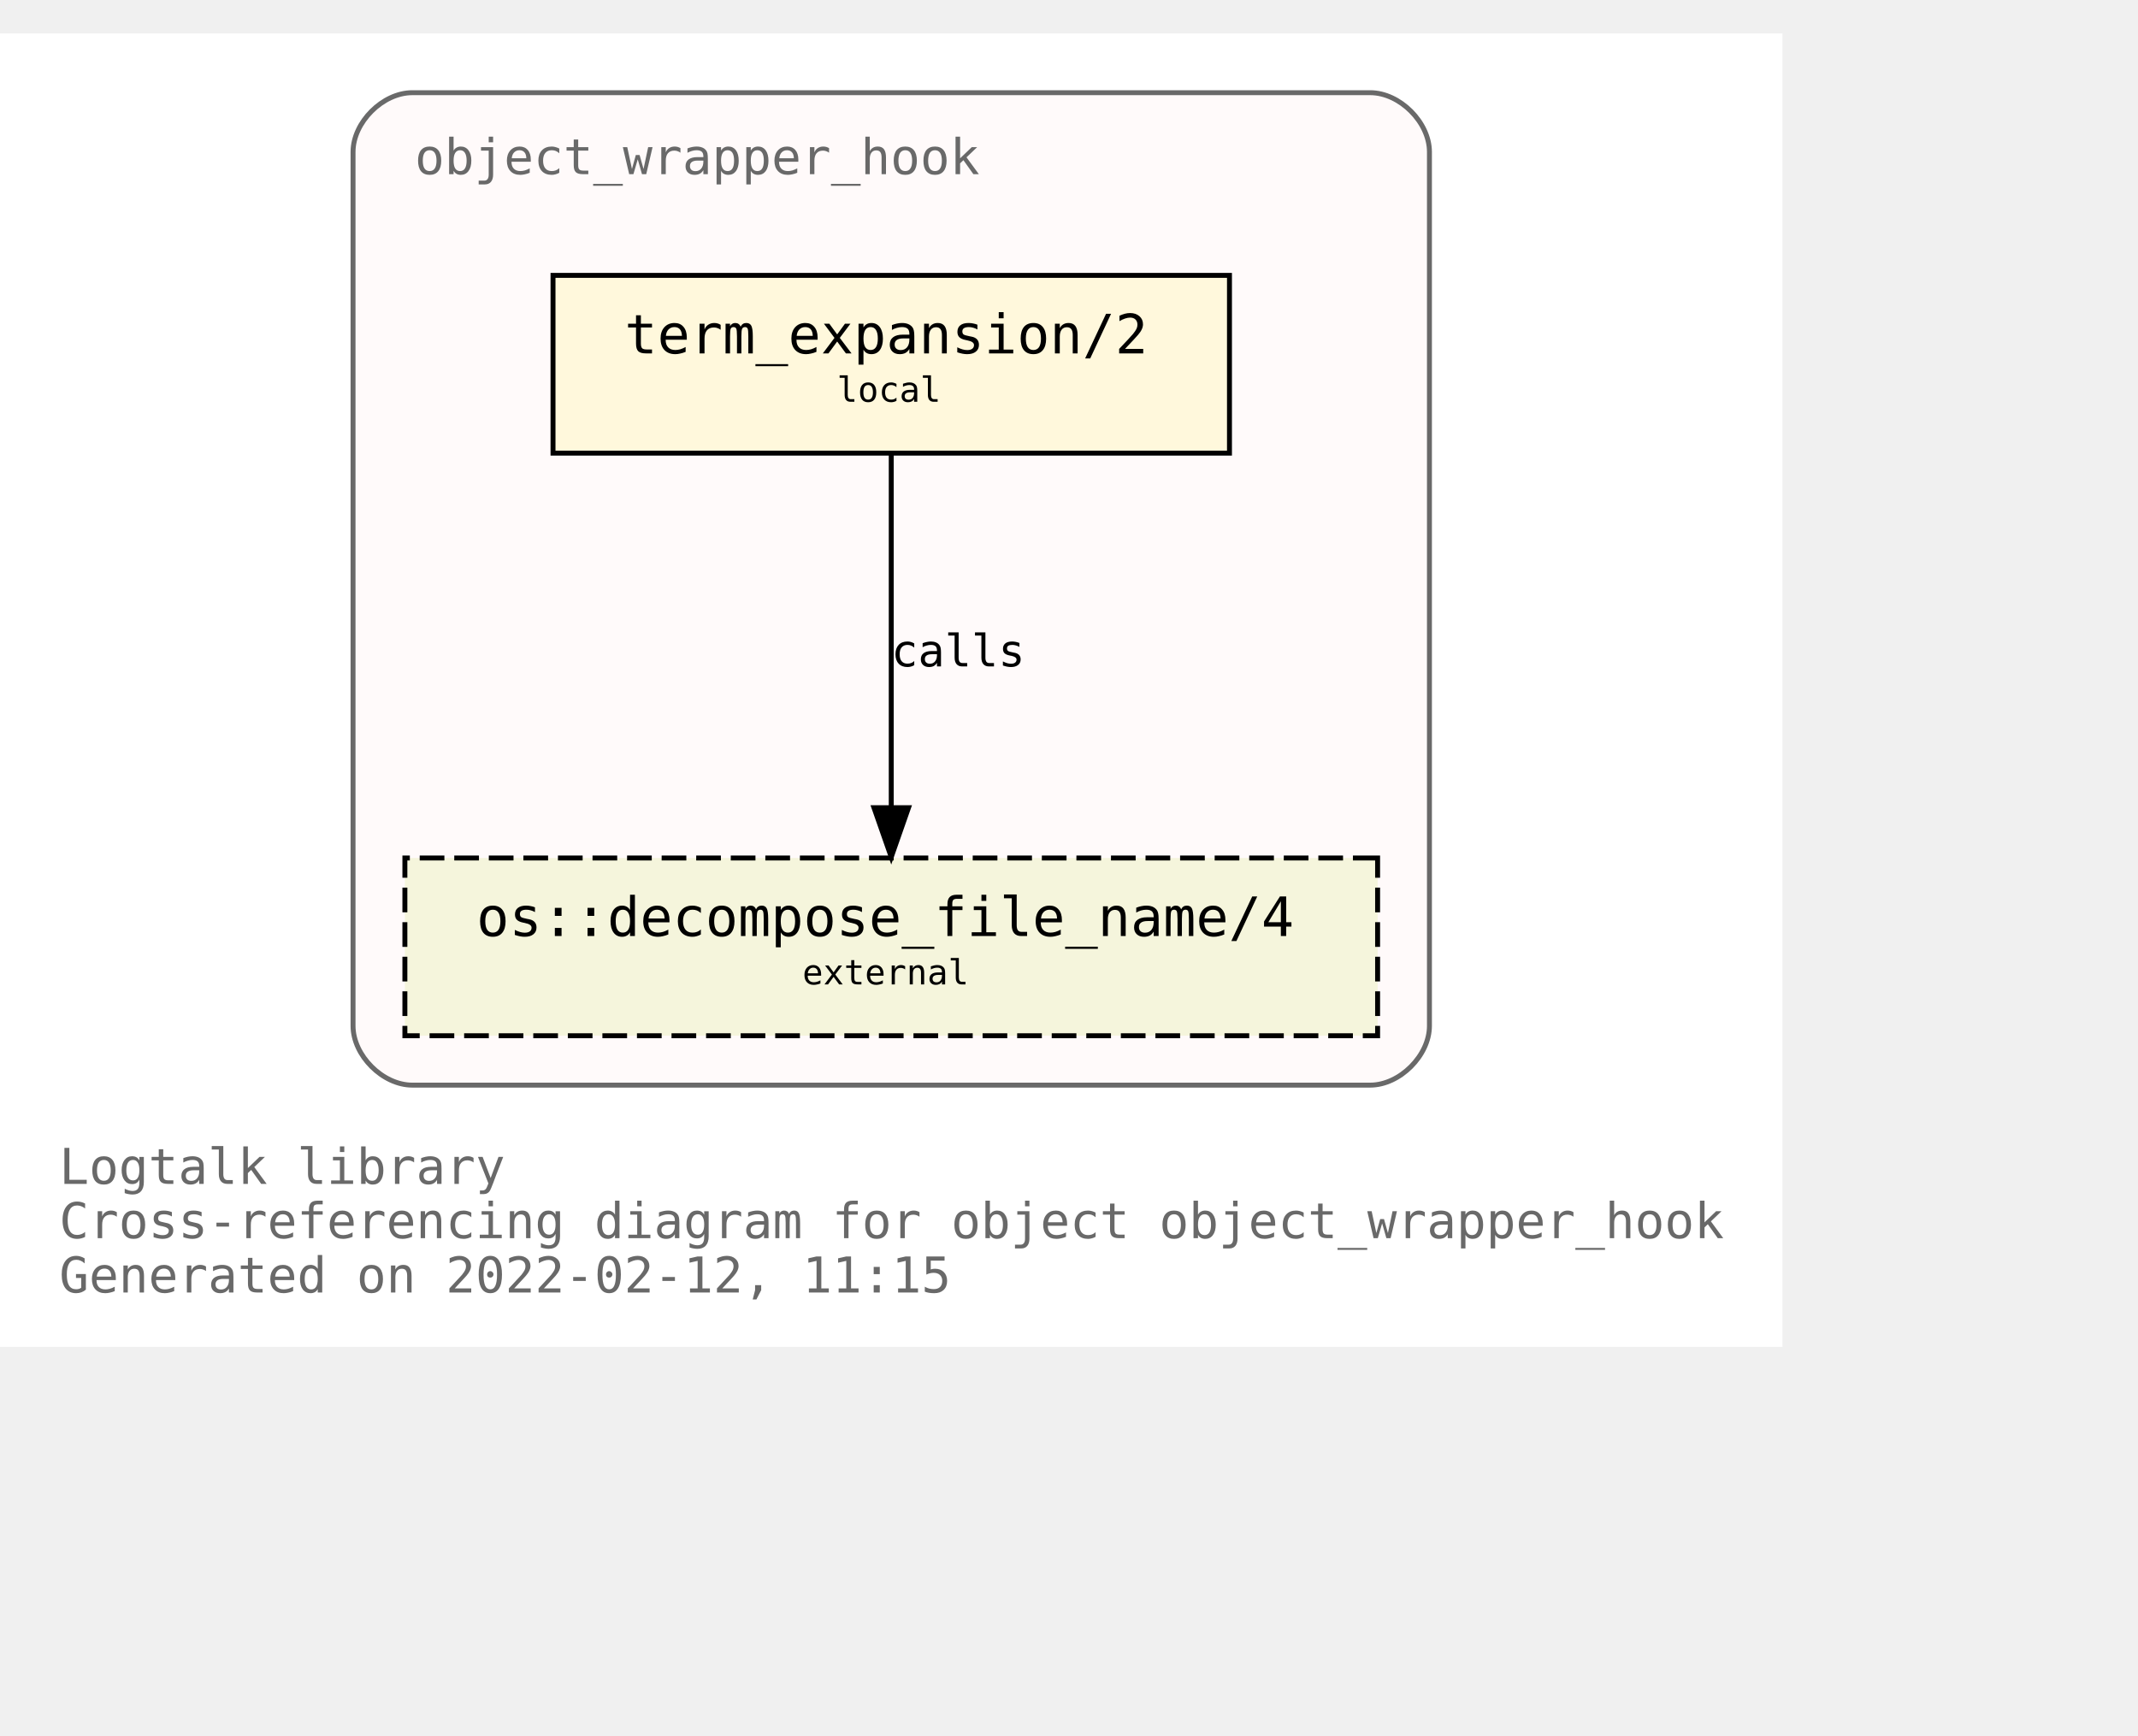
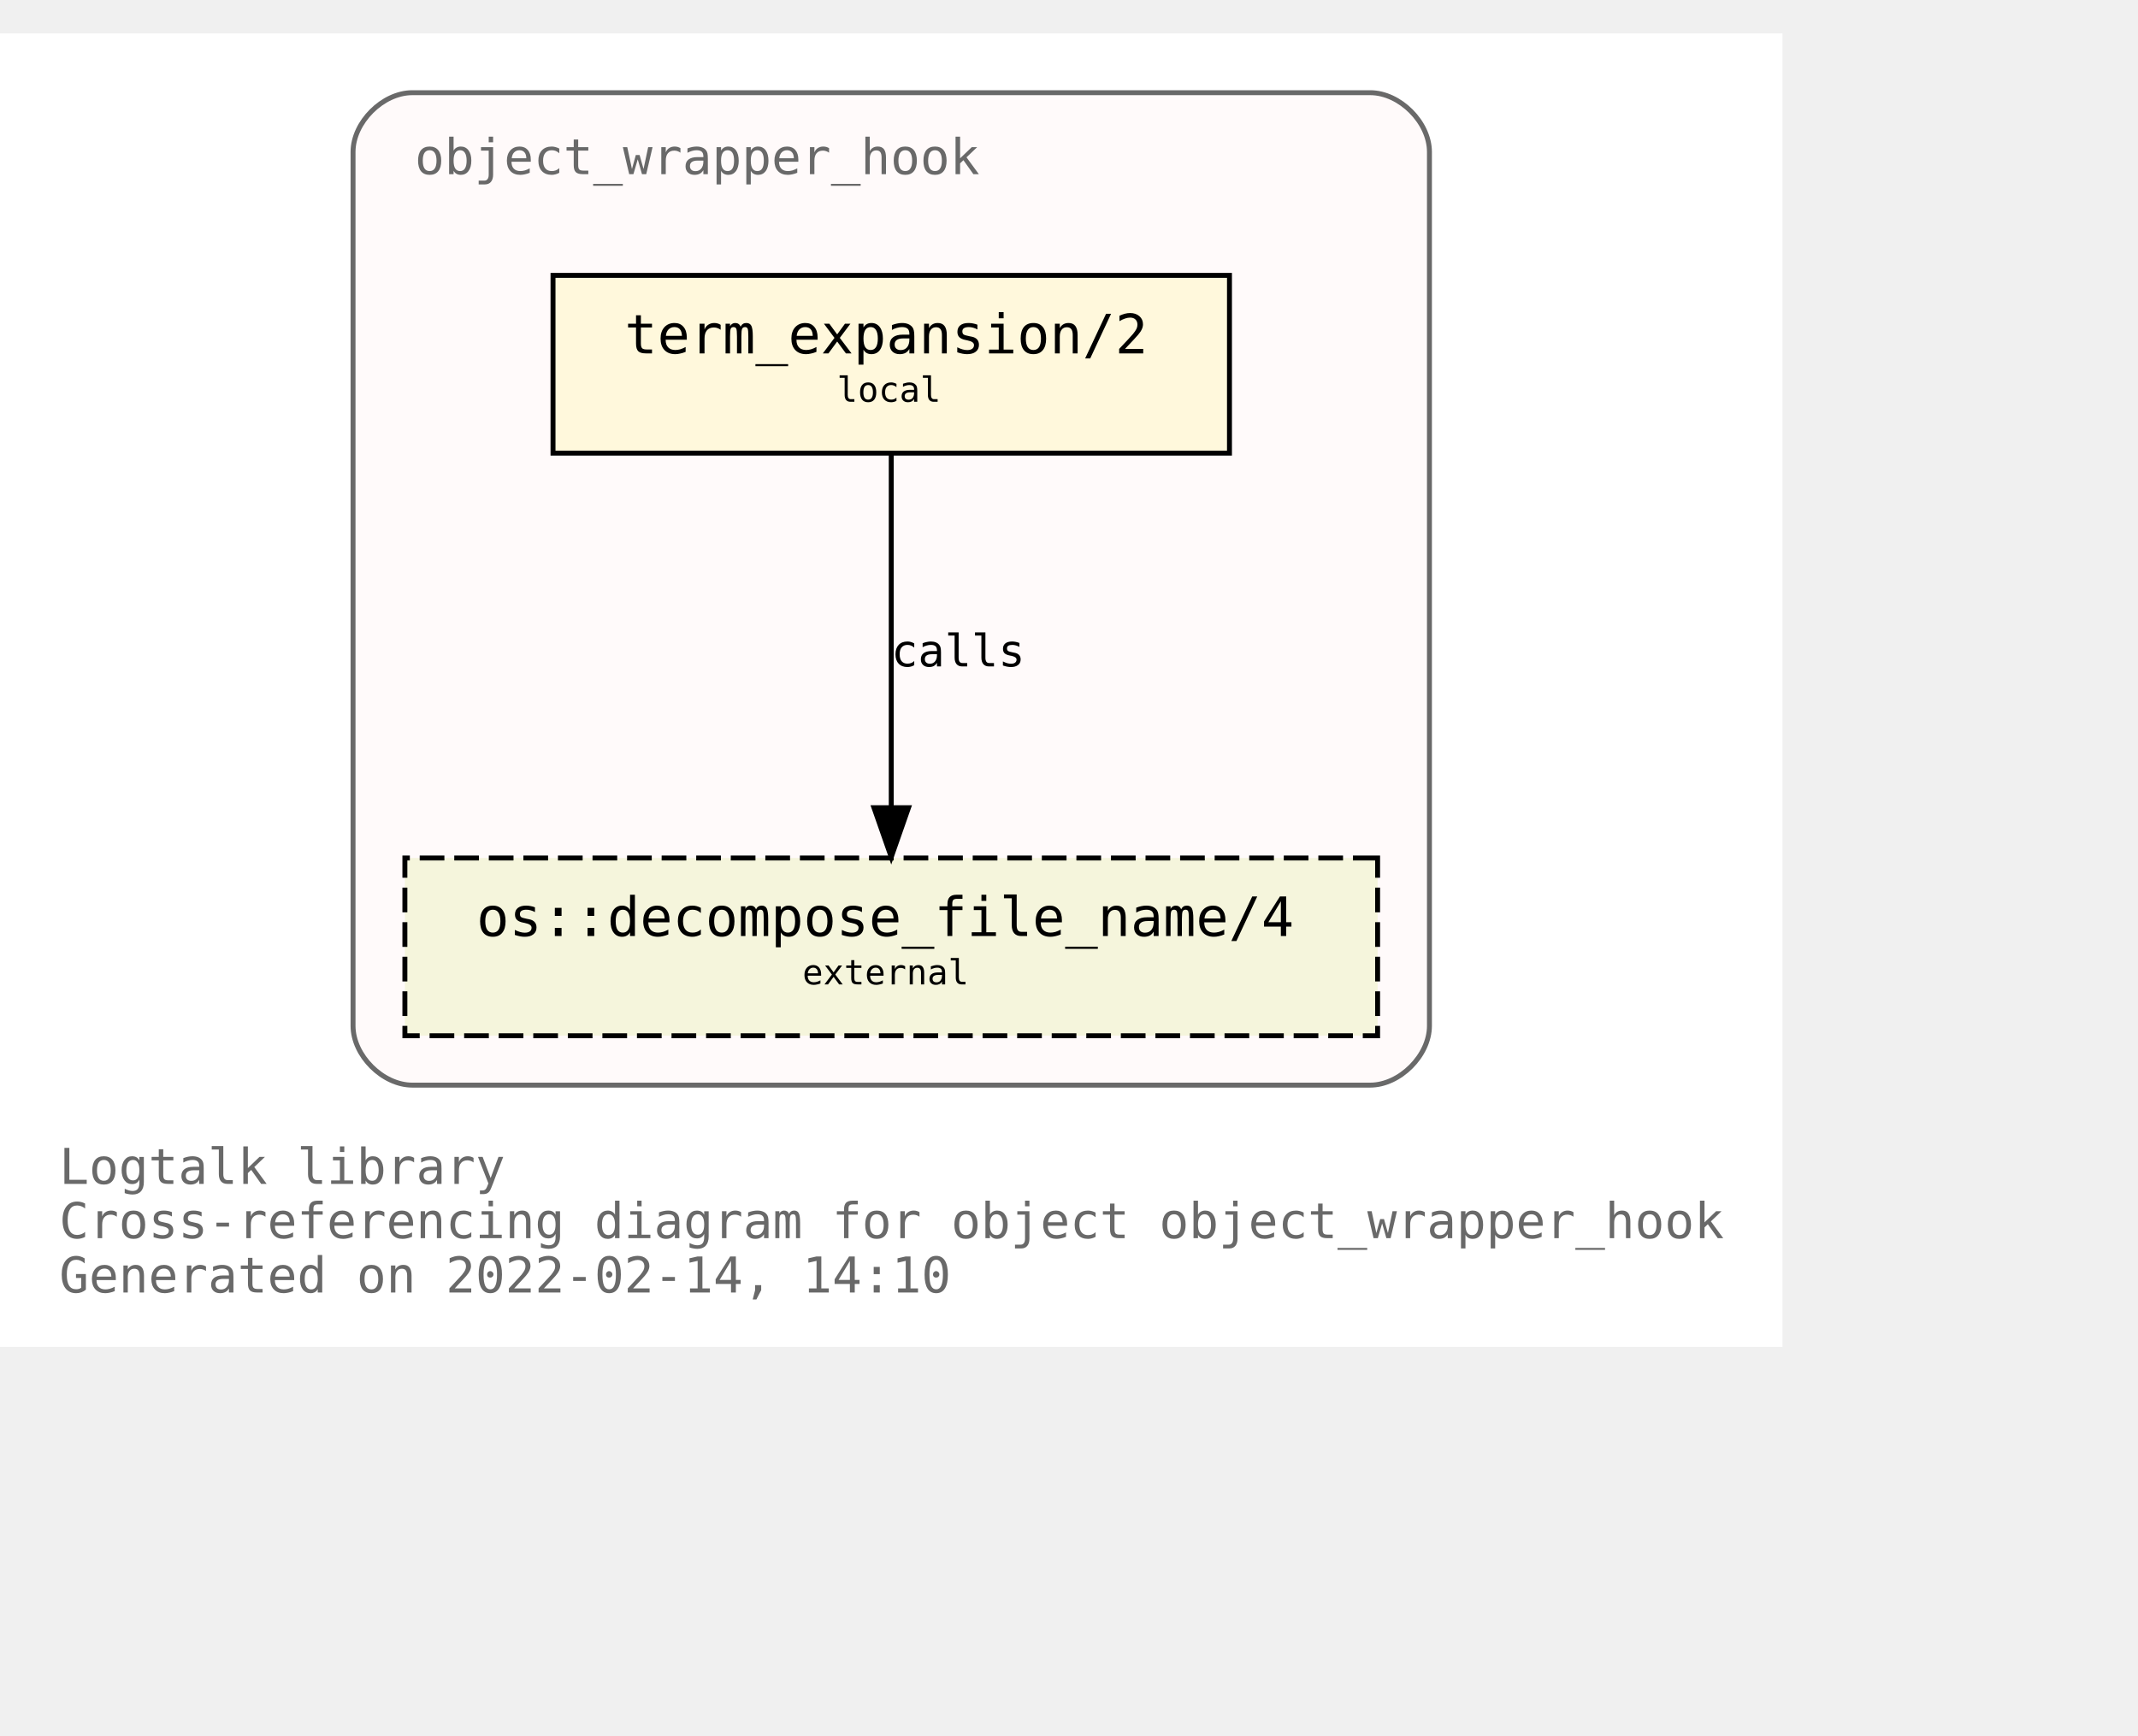
<svg xmlns="http://www.w3.org/2000/svg" xmlns:xlink="http://www.w3.org/1999/xlink" width="505pt" height="410pt" viewBox="72.00 72.00 433.00 338.00">
  <g id="graph0" class="graph" transform="scale(1 1) rotate(0) translate(76 334)">
    <polygon fill="white" stroke="transparent" points="-4,4 -4,-262 357,-262 357,4 -4,4" />
    <text text-anchor="start" x="8" y="-29" font-family="Monospace" font-size="10.00" fill="dimgray">Logtalk library</text>
    <text text-anchor="start" x="8" y="-18" font-family="Monospace" font-size="10.00" fill="dimgray">Cross-referencing diagram for object object_wrapper_hook</text>
-     <text text-anchor="start" x="8" y="-7" font-family="Monospace" font-size="10.00" fill="dimgray">Generated on 2022-02-12, 11:15</text>
+     <text text-anchor="start" x="8" y="-7" font-family="Monospace" font-size="10.00" fill="dimgray">Generated on 2022-02-14, 14:10</text>
    <g id="clust1" class="cluster">
      <g id="a_clust1">
        <a xlink:title="object_wrapper_hook">
          <path fill="snow" stroke="dimgray" d="M79.5,-49C79.5,-49 273.5,-49 273.5,-49 279.5,-49 285.5,-55 285.5,-61 285.5,-61 285.5,-238 285.5,-238 285.5,-244 279.5,-250 273.5,-250 273.5,-250 79.5,-250 79.5,-250 73.5,-250 67.5,-244 67.5,-238 67.5,-238 67.5,-61 67.5,-61 67.5,-55 73.5,-49 79.5,-49" />
          <g id="a_clust1_0">
-             <a xlink:href="https://github.com/LogtalkDotOrg/logtalk3/tree/4ccf43fa97fa539f3363edf2928bc3acbc8804fa/library/hook_objects/object_wrapper_hook.lgt" xlink:title="https://github.com/LogtalkDotOrg/logtalk3/tree/4ccf43fa97fa539f3363edf2928bc3acbc8804fa/library/hook_objects/object_wrapper_hook.lgt">
+             <a xlink:href="https://github.com/LogtalkDotOrg/logtalk3/tree/ee325c1b8262ebebc9545d70c8ee4c9dbdc5cbcd/library/hook_objects/object_wrapper_hook.lgt" xlink:title="https://github.com/LogtalkDotOrg/logtalk3/tree/ee325c1b8262ebebc9545d70c8ee4c9dbdc5cbcd/library/hook_objects/object_wrapper_hook.lgt">
              <text text-anchor="start" x="80" y="-233.5" font-family="Monospace" font-size="10.00" fill="dimgray">object_wrapper_hook</text>
            </a>
          </g>
        </a>
      </g>
    </g>
    <g id="node1" class="node">
      <g id="a_node1">
-         <a xlink:href="https://github.com/LogtalkDotOrg/logtalk3/tree/4ccf43fa97fa539f3363edf2928bc3acbc8804fa/library/hook_objects/object_wrapper_hook.lgt#L39" xlink:title="https://github.com/LogtalkDotOrg/logtalk3/tree/4ccf43fa97fa539f3363edf2928bc3acbc8804fa/library/hook_objects/object_wrapper_hook.lgt#L39">
+         <a xlink:href="https://github.com/LogtalkDotOrg/logtalk3/tree/ee325c1b8262ebebc9545d70c8ee4c9dbdc5cbcd/library/hook_objects/object_wrapper_hook.lgt#L39" xlink:title="https://github.com/LogtalkDotOrg/logtalk3/tree/ee325c1b8262ebebc9545d70c8ee4c9dbdc5cbcd/library/hook_objects/object_wrapper_hook.lgt#L39">
          <polygon fill="cornsilk" stroke="black" points="245,-213 108,-213 108,-177 245,-177 245,-213" />
          <text text-anchor="start" x="116.5" y="-197.8" font-family="Monospace" font-size="9.00"> </text>
          <text text-anchor="start" x="122.5" y="-197.2" font-family="Monospace" font-size="11.00">term_expansion/2</text>
          <text text-anchor="start" x="231.5" y="-197.8" font-family="Monospace" font-size="9.00"> </text>
          <text text-anchor="start" x="116.5" y="-186.8" font-family="Monospace" font-size="9.00"> </text>
          <text text-anchor="start" x="165.5" y="-187.4" font-family="Monospace" font-size="7.00">local</text>
          <text text-anchor="start" x="231.5" y="-186.8" font-family="Monospace" font-size="9.00"> </text>
        </a>
      </g>
    </g>
    <g id="node2" class="node">
      <g id="a_node2">
        <a xlink:href="https://logtalk.org/library/osp_0.html#decompose_file_name/4" xlink:title="https://logtalk.org/library/osp_0.html#decompose_file_name/4">
          <polygon fill="beige" stroke="black" stroke-dasharray="5,2" points="275,-95 78,-95 78,-59 275,-59 275,-95" />
          <text text-anchor="start" x="86.5" y="-79.8" font-family="Monospace" font-size="9.00"> </text>
          <text text-anchor="start" x="92.5" y="-79.2" font-family="Monospace" font-size="11.00">os::decompose_file_name/4</text>
          <text text-anchor="start" x="261.5" y="-79.8" font-family="Monospace" font-size="9.00"> </text>
          <text text-anchor="start" x="86.5" y="-68.8" font-family="Monospace" font-size="9.00"> </text>
          <text text-anchor="start" x="158.5" y="-69.4" font-family="Monospace" font-size="7.00">external</text>
          <text text-anchor="start" x="261.5" y="-68.8" font-family="Monospace" font-size="9.00"> </text>
        </a>
      </g>
    </g>
    <g id="edge1" class="edge">
      <g id="a_edge1">
-         <a xlink:href="https://github.com/LogtalkDotOrg/logtalk3/tree/4ccf43fa97fa539f3363edf2928bc3acbc8804fa/library/hook_objects/object_wrapper_hook.lgt#L39" xlink:title="calls">
+         <a xlink:href="https://github.com/LogtalkDotOrg/logtalk3/tree/ee325c1b8262ebebc9545d70c8ee4c9dbdc5cbcd/library/hook_objects/object_wrapper_hook.lgt#L39" xlink:title="calls">
          <path fill="none" stroke="black" d="M176.5,-176.88C176.5,-158.04 176.5,-127.47 176.5,-105.3" />
          <polygon fill="black" stroke="black" points="180,-105.19 176.5,-95.19 173,-105.19 180,-105.19" />
        </a>
      </g>
      <g id="a_edge1-label">
-         <a xlink:href="https://github.com/LogtalkDotOrg/logtalk3/tree/4ccf43fa97fa539f3363edf2928bc3acbc8804fa/library/hook_objects/object_wrapper_hook.lgt#L39" xlink:title="https://github.com/LogtalkDotOrg/logtalk3/tree/4ccf43fa97fa539f3363edf2928bc3acbc8804fa/library/hook_objects/object_wrapper_hook.lgt#L39">
+         <a xlink:href="https://github.com/LogtalkDotOrg/logtalk3/tree/ee325c1b8262ebebc9545d70c8ee4c9dbdc5cbcd/library/hook_objects/object_wrapper_hook.lgt#L39" xlink:title="https://github.com/LogtalkDotOrg/logtalk3/tree/ee325c1b8262ebebc9545d70c8ee4c9dbdc5cbcd/library/hook_objects/object_wrapper_hook.lgt#L39">
          <text text-anchor="start" x="176.5" y="-133.8" font-family="Monospace" font-size="9.00">calls</text>
        </a>
      </g>
    </g>
  </g>
</svg>
